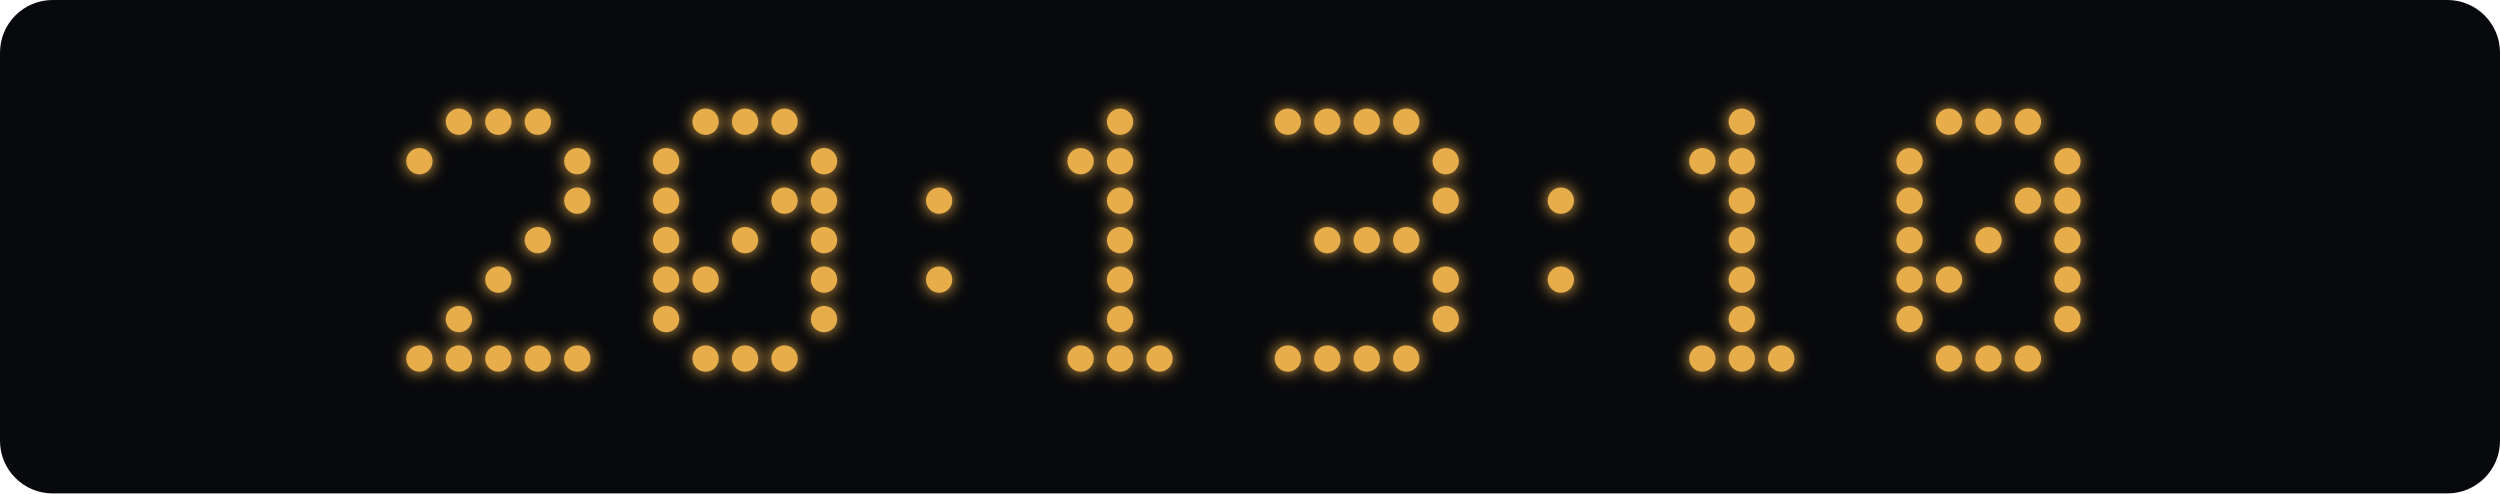
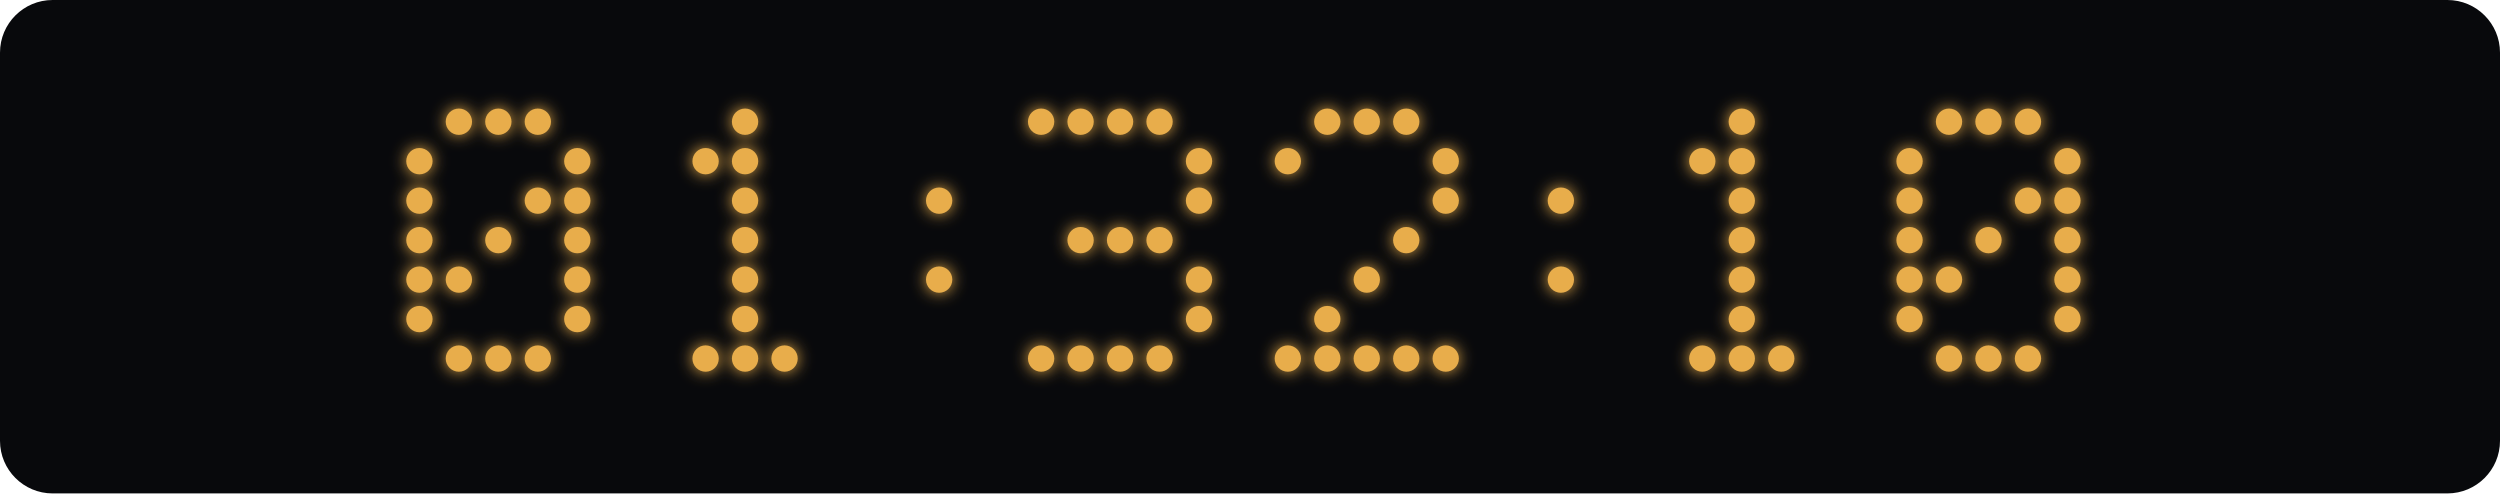
<svg xmlns="http://www.w3.org/2000/svg" width="760" height="150" viewBox="0 0 760 150">
  <defs>
    <filter id="glow" x="-100%" y="-100%" width="300%" height="300%">
      <feGaussianBlur stdDeviation="2.5" result="blur" />
      <feMerge>
        <feMergeNode in="blur" />
        <feMergeNode in="SourceGraphic" />
      </feMerge>
    </filter>
  </defs>
  <rect width="760" height="150" rx="16" fill="#08090c" />
  <g fill="#e8ad4b" filter="url(#glow)">
    <circle cx="139.5" cy="37" r="4" class="lit" />
    <circle cx="151.5" cy="37" r="4" class="lit" />
    <circle cx="163.5" cy="37" r="4" class="lit" />
    <circle cx="127.5" cy="49" r="4" class="lit" />
    <circle cx="175.5" cy="49" r="4" class="lit" />
+     <circle cx="127.5" cy="61" r="4" class="lit" />
+     <circle cx="163.5" cy="61" r="4" class="lit" />
    <circle cx="175.5" cy="61" r="4" class="lit" />
-     <circle cx="163.5" cy="73" r="4" class="lit" />
-     <circle cx="151.5" cy="85" r="4" class="lit" />
-     <circle cx="139.5" cy="97" r="4" class="lit" />
-     <circle cx="127.5" cy="109" r="4" class="lit" />
+     <circle cx="127.5" cy="73" r="4" class="lit" />
+     <circle cx="151.5" cy="73" r="4" class="lit" />
+     <circle cx="175.5" cy="73" r="4" class="lit" />
+     <circle cx="127.5" cy="85" r="4" class="lit" />
+     <circle cx="139.5" cy="85" r="4" class="lit" />
+     <circle cx="175.5" cy="85" r="4" class="lit" />
+     <circle cx="127.5" cy="97" r="4" class="lit" />
+     <circle cx="175.5" cy="97" r="4" class="lit" />
    <circle cx="139.5" cy="109" r="4" class="lit" />
    <circle cx="151.5" cy="109" r="4" class="lit" />
    <circle cx="163.5" cy="109" r="4" class="lit" />
-     <circle cx="175.5" cy="109" r="4" class="lit" />
-     <circle cx="214.5" cy="37" r="4" class="lit" />
    <circle cx="226.5" cy="37" r="4" class="lit" />
-     <circle cx="238.5" cy="37" r="4" class="lit" />
-     <circle cx="202.5" cy="49" r="4" class="lit" />
-     <circle cx="250.5" cy="49" r="4" class="lit" />
-     <circle cx="202.5" cy="61" r="4" class="lit" />
-     <circle cx="238.5" cy="61" r="4" class="lit" />
-     <circle cx="250.5" cy="61" r="4" class="lit" />
-     <circle cx="202.5" cy="73" r="4" class="lit" />
+     <circle cx="214.5" cy="49" r="4" class="lit" />
+     <circle cx="226.5" cy="49" r="4" class="lit" />
+     <circle cx="226.5" cy="61" r="4" class="lit" />
    <circle cx="226.5" cy="73" r="4" class="lit" />
-     <circle cx="250.5" cy="73" r="4" class="lit" />
-     <circle cx="202.5" cy="85" r="4" class="lit" />
-     <circle cx="214.5" cy="85" r="4" class="lit" />
-     <circle cx="250.5" cy="85" r="4" class="lit" />
-     <circle cx="202.5" cy="97" r="4" class="lit" />
-     <circle cx="250.5" cy="97" r="4" class="lit" />
+     <circle cx="226.5" cy="85" r="4" class="lit" />
+     <circle cx="226.5" cy="97" r="4" class="lit" />
    <circle cx="214.5" cy="109" r="4" class="lit" />
    <circle cx="226.5" cy="109" r="4" class="lit" />
    <circle cx="238.5" cy="109" r="4" class="lit" />
    <circle cx="285.5" cy="61" r="4" class="lit" />
    <circle cx="285.5" cy="85" r="4" class="lit" />
+     <circle cx="316.5" cy="37" r="4" class="lit" />
+     <circle cx="328.5" cy="37" r="4" class="lit" />
    <circle cx="340.5" cy="37" r="4" class="lit" />
-     <circle cx="328.5" cy="49" r="4" class="lit" />
-     <circle cx="340.5" cy="49" r="4" class="lit" />
-     <circle cx="340.5" cy="61" r="4" class="lit" />
+     <circle cx="352.5" cy="37" r="4" class="lit" />
+     <circle cx="364.5" cy="49" r="4" class="lit" />
+     <circle cx="364.5" cy="61" r="4" class="lit" />
+     <circle cx="328.5" cy="73" r="4" class="lit" />
    <circle cx="340.5" cy="73" r="4" class="lit" />
-     <circle cx="340.5" cy="85" r="4" class="lit" />
-     <circle cx="340.5" cy="97" r="4" class="lit" />
+     <circle cx="352.5" cy="73" r="4" class="lit" />
+     <circle cx="364.5" cy="85" r="4" class="lit" />
+     <circle cx="364.5" cy="97" r="4" class="lit" />
+     <circle cx="316.5" cy="109" r="4" class="lit" />
    <circle cx="328.5" cy="109" r="4" class="lit" />
    <circle cx="340.5" cy="109" r="4" class="lit" />
    <circle cx="352.5" cy="109" r="4" class="lit" />
-     <circle cx="391.5" cy="37" r="4" class="lit" />
    <circle cx="403.5" cy="37" r="4" class="lit" />
    <circle cx="415.5" cy="37" r="4" class="lit" />
    <circle cx="427.5" cy="37" r="4" class="lit" />
+     <circle cx="391.5" cy="49" r="4" class="lit" />
    <circle cx="439.5" cy="49" r="4" class="lit" />
    <circle cx="439.5" cy="61" r="4" class="lit" />
-     <circle cx="403.5" cy="73" r="4" class="lit" />
-     <circle cx="415.5" cy="73" r="4" class="lit" />
    <circle cx="427.5" cy="73" r="4" class="lit" />
-     <circle cx="439.5" cy="85" r="4" class="lit" />
-     <circle cx="439.5" cy="97" r="4" class="lit" />
+     <circle cx="415.5" cy="85" r="4" class="lit" />
+     <circle cx="403.5" cy="97" r="4" class="lit" />
    <circle cx="391.5" cy="109" r="4" class="lit" />
    <circle cx="403.5" cy="109" r="4" class="lit" />
    <circle cx="415.5" cy="109" r="4" class="lit" />
    <circle cx="427.5" cy="109" r="4" class="lit" />
+     <circle cx="439.5" cy="109" r="4" class="lit" />
    <circle cx="474.5" cy="61" r="4" class="lit" />
    <circle cx="474.5" cy="85" r="4" class="lit" />
    <circle cx="529.5" cy="37" r="4" class="lit" />
    <circle cx="517.5" cy="49" r="4" class="lit" />
    <circle cx="529.5" cy="49" r="4" class="lit" />
    <circle cx="529.5" cy="61" r="4" class="lit" />
    <circle cx="529.5" cy="73" r="4" class="lit" />
    <circle cx="529.5" cy="85" r="4" class="lit" />
    <circle cx="529.5" cy="97" r="4" class="lit" />
    <circle cx="517.5" cy="109" r="4" class="lit" />
    <circle cx="529.5" cy="109" r="4" class="lit" />
    <circle cx="541.5" cy="109" r="4" class="lit" />
    <circle cx="592.5" cy="37" r="4" class="lit" />
    <circle cx="604.5" cy="37" r="4" class="lit" />
    <circle cx="616.5" cy="37" r="4" class="lit" />
    <circle cx="580.5" cy="49" r="4" class="lit" />
    <circle cx="628.5" cy="49" r="4" class="lit" />
    <circle cx="580.5" cy="61" r="4" class="lit" />
    <circle cx="616.5" cy="61" r="4" class="lit" />
    <circle cx="628.5" cy="61" r="4" class="lit" />
    <circle cx="580.5" cy="73" r="4" class="lit" />
    <circle cx="604.5" cy="73" r="4" class="lit" />
    <circle cx="628.5" cy="73" r="4" class="lit" />
    <circle cx="580.5" cy="85" r="4" class="lit" />
    <circle cx="592.5" cy="85" r="4" class="lit" />
    <circle cx="628.5" cy="85" r="4" class="lit" />
    <circle cx="580.5" cy="97" r="4" class="lit" />
    <circle cx="628.5" cy="97" r="4" class="lit" />
    <circle cx="592.5" cy="109" r="4" class="lit" />
    <circle cx="604.5" cy="109" r="4" class="lit" />
    <circle cx="616.5" cy="109" r="4" class="lit" />
  </g>
</svg>
